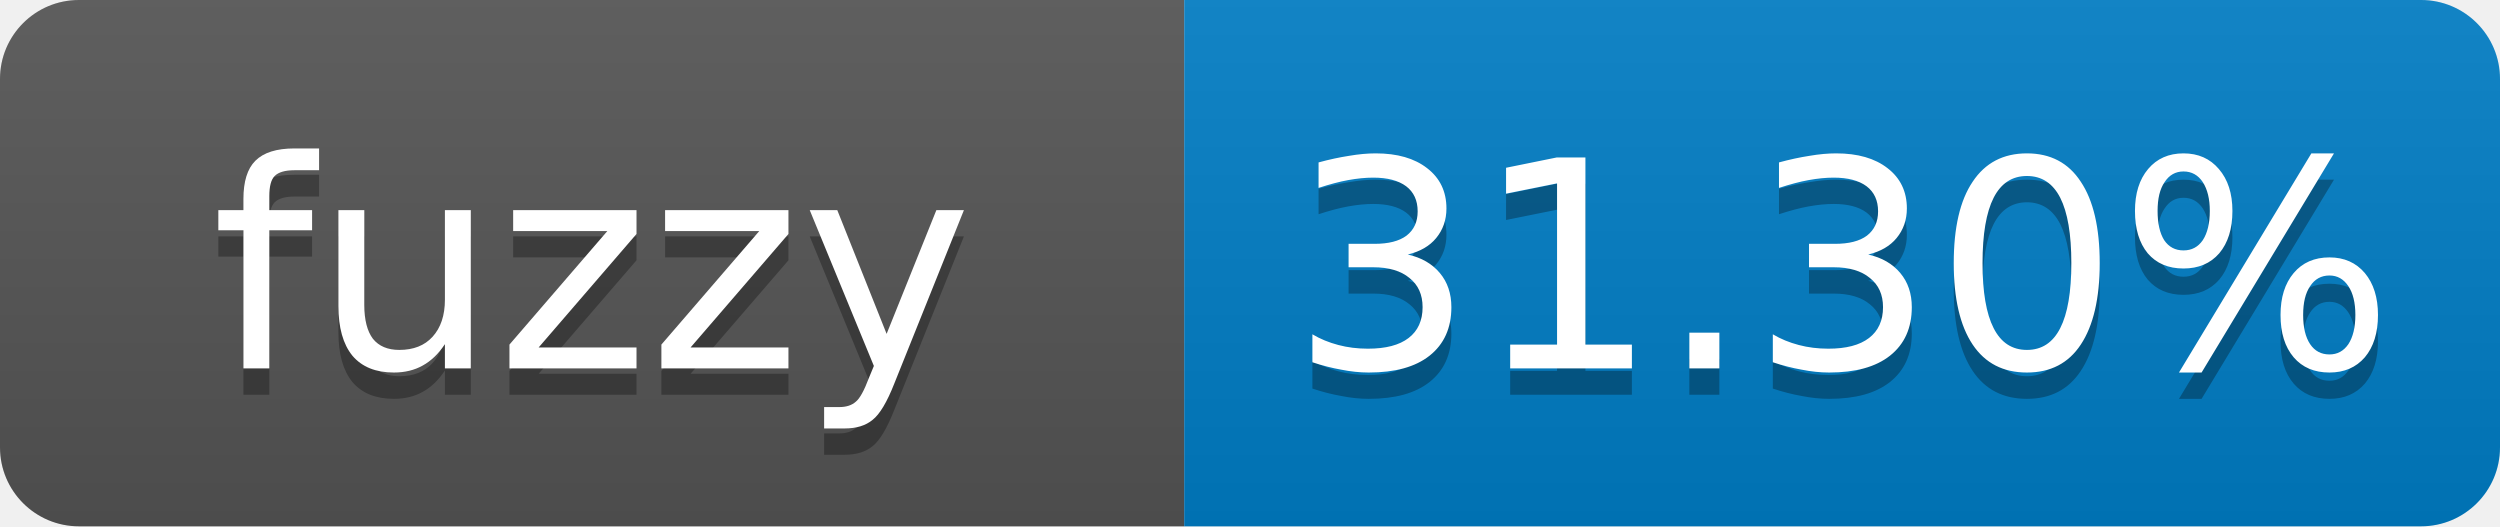
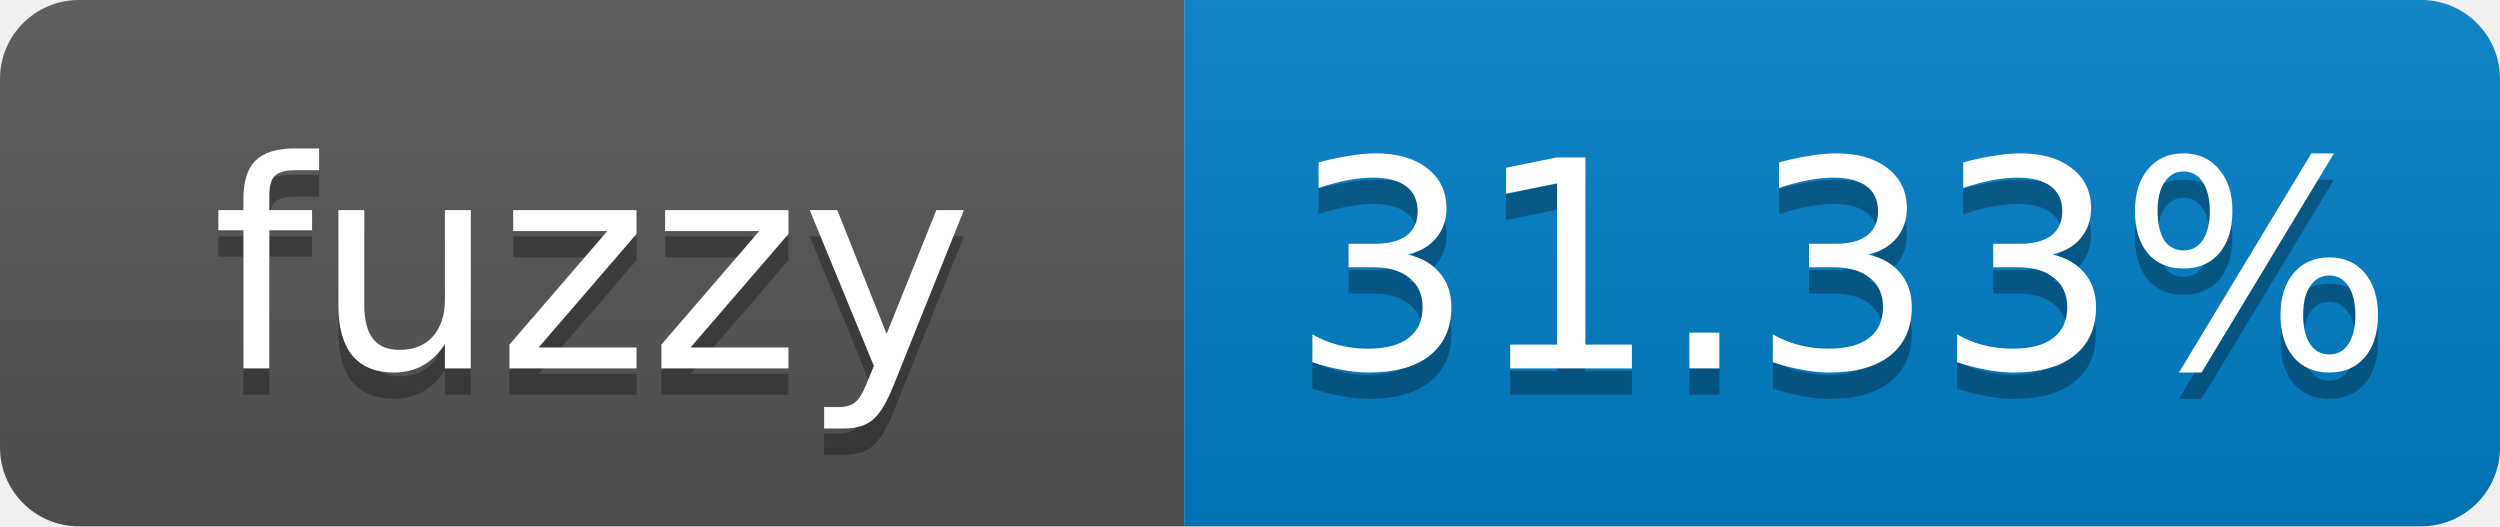
- <svg xmlns="http://www.w3.org/2000/svg" width="95" height="20" role="img" aria-label="fuzzy: 31.30%">
+ <svg xmlns="http://www.w3.org/2000/svg" width="95" height="20" role="img" aria-label="fuzzy: 31.33%">
  <linearGradient id="s" x2="0" y2="100%">
    <stop offset="0" stop-color="#bbb" stop-opacity=".1" />
    <stop offset="1" stop-opacity=".1" />
  </linearGradient>
  <clipPath id="r">
    <rect width="95" height="20" rx="3" fill="#fff" />
  </clipPath>
  <g clip-path="url(#r)">
    <rect width="45" height="20" fill="#555" />
    <rect x="45" width="50" height="20" fill="#007ec6" />
    <rect width="95" height="20" fill="url(#s)" />
  </g>
  <g fill="#fff" text-anchor="middle" font-family="Verdana,Geneva,DejaVu Sans,sans-serif" font-size="11">
    <text x="22.5" y="15" fill="#010101" fill-opacity=".3">fuzzy</text>
    <text x="22.5" y="14">fuzzy</text>
-     <text x="70" y="15" fill="#010101" fill-opacity=".3">31.30%</text>
-     <text x="70" y="14">31.30%</text>
+     <text x="70" y="15" fill="#010101" fill-opacity=".3">31.33%</text>
+     <text x="70" y="14">31.33%</text>
  </g>
</svg>
